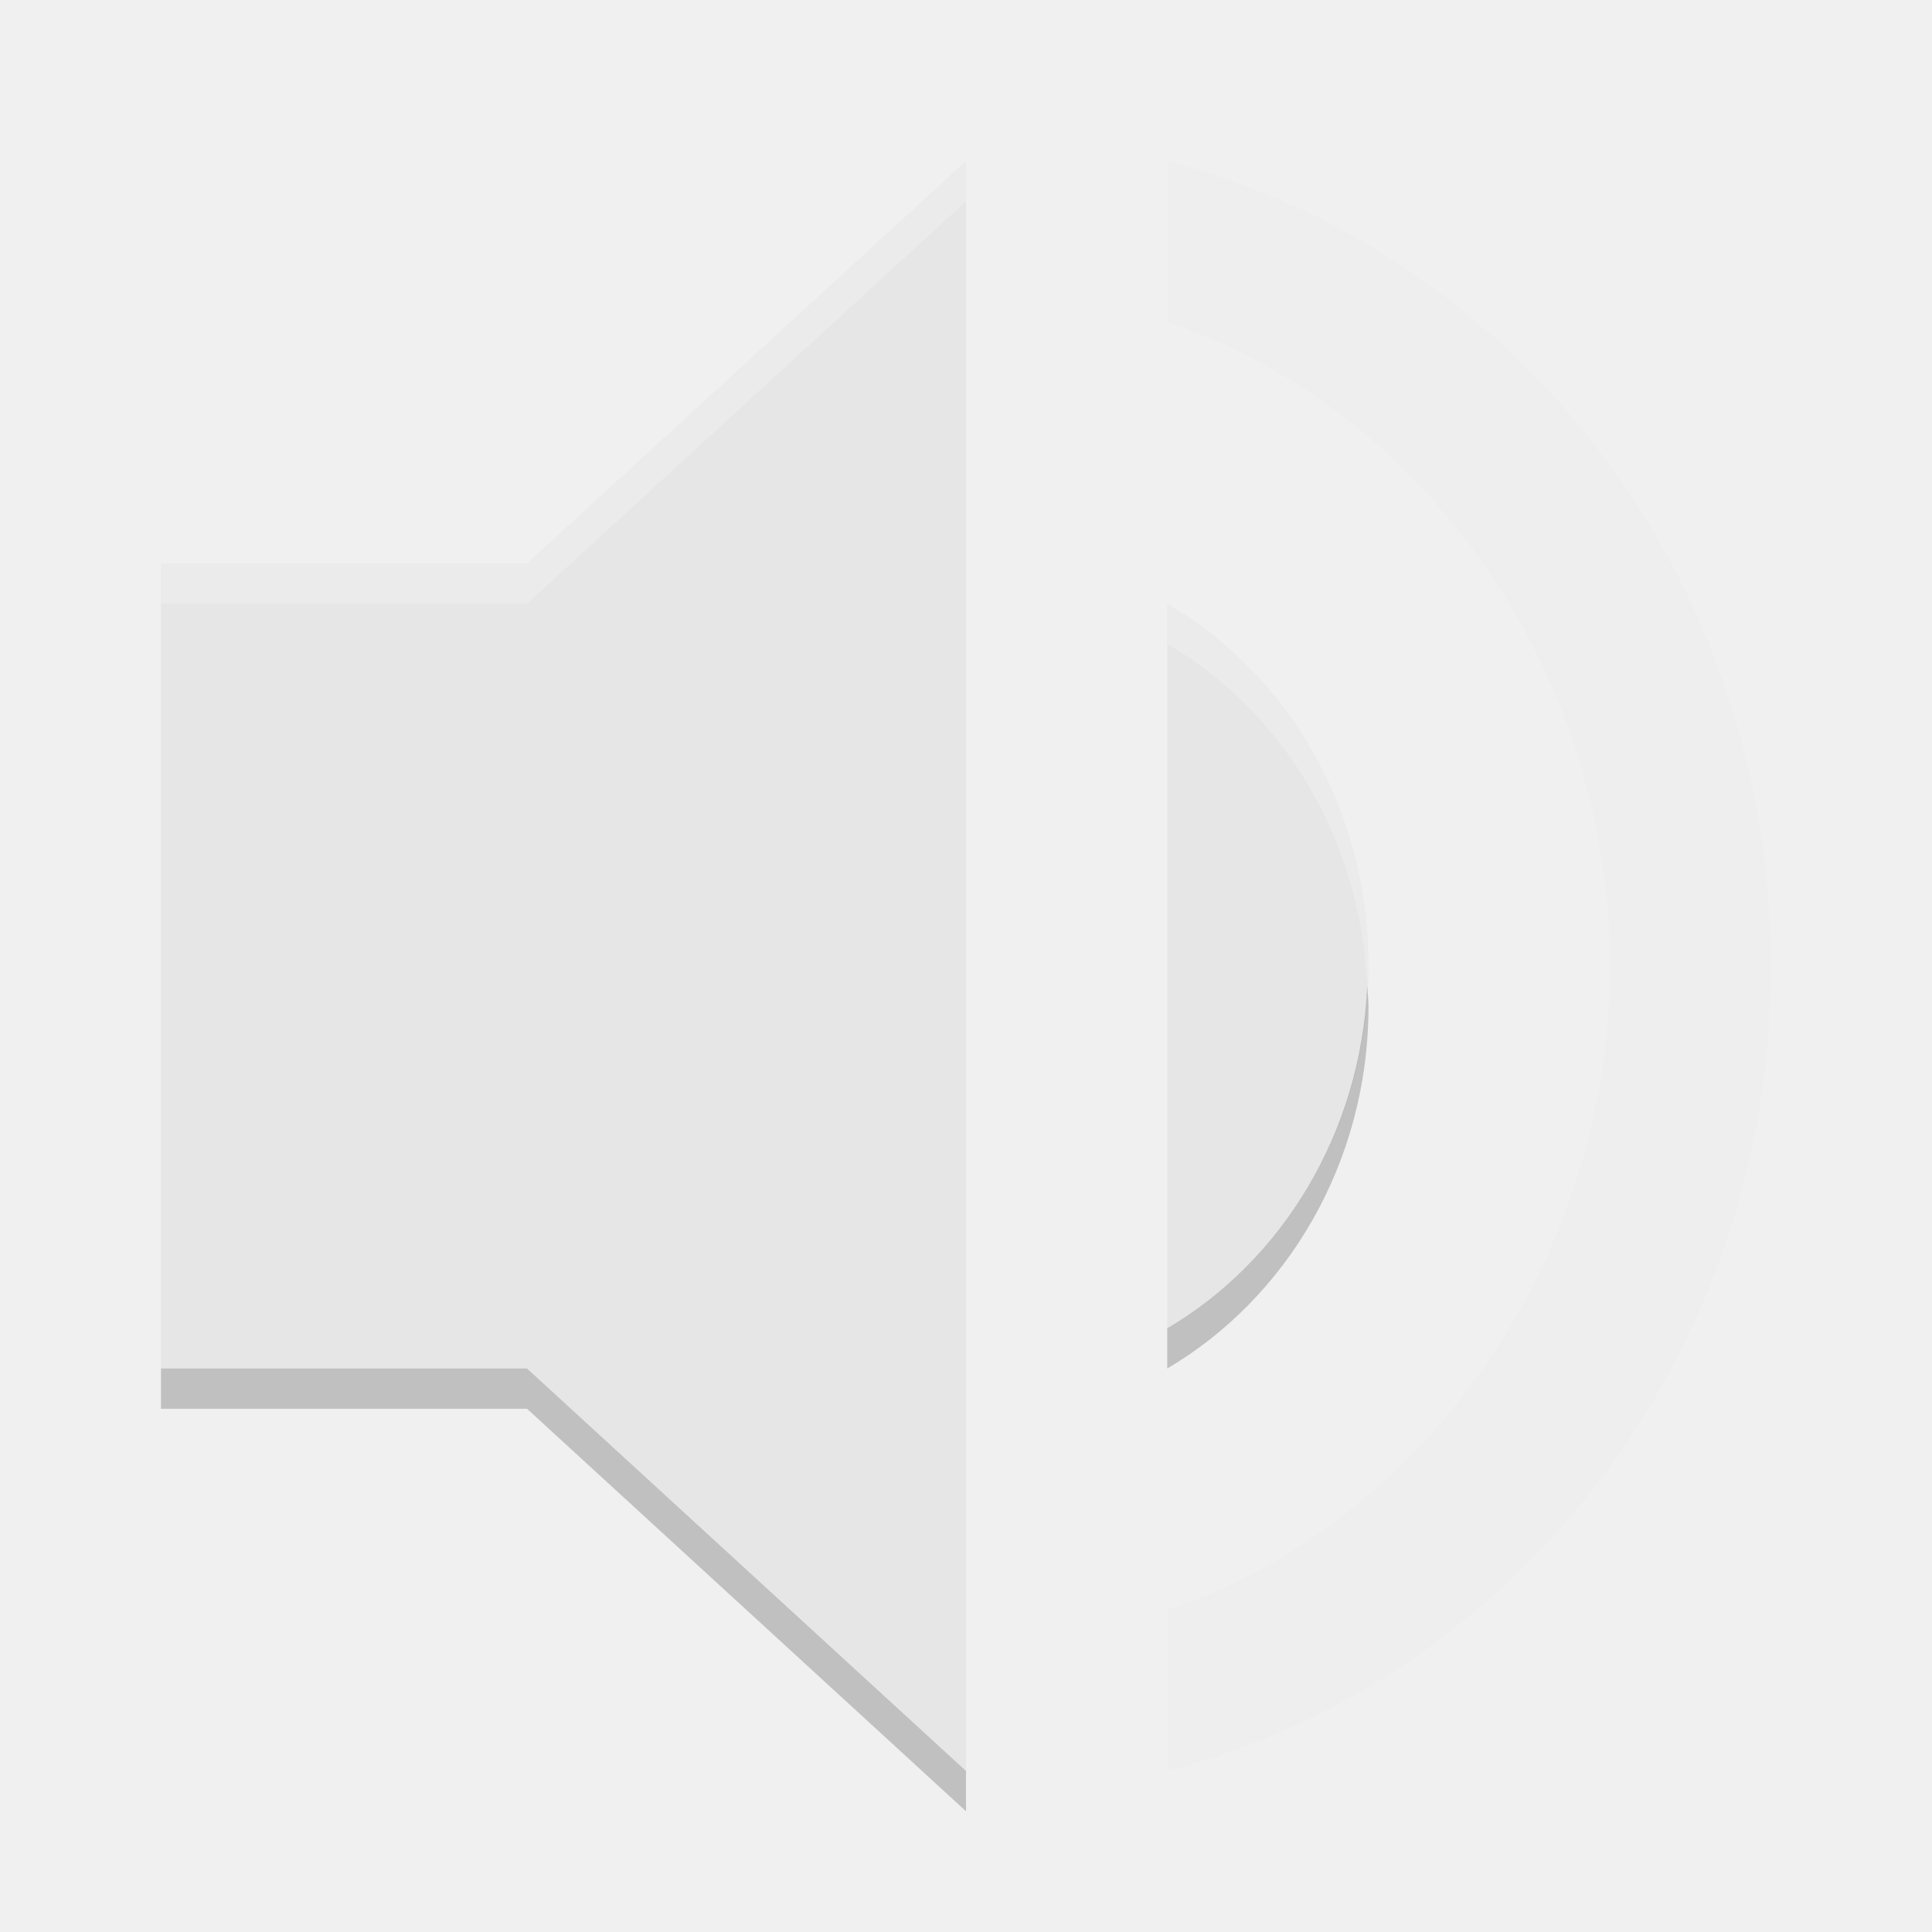
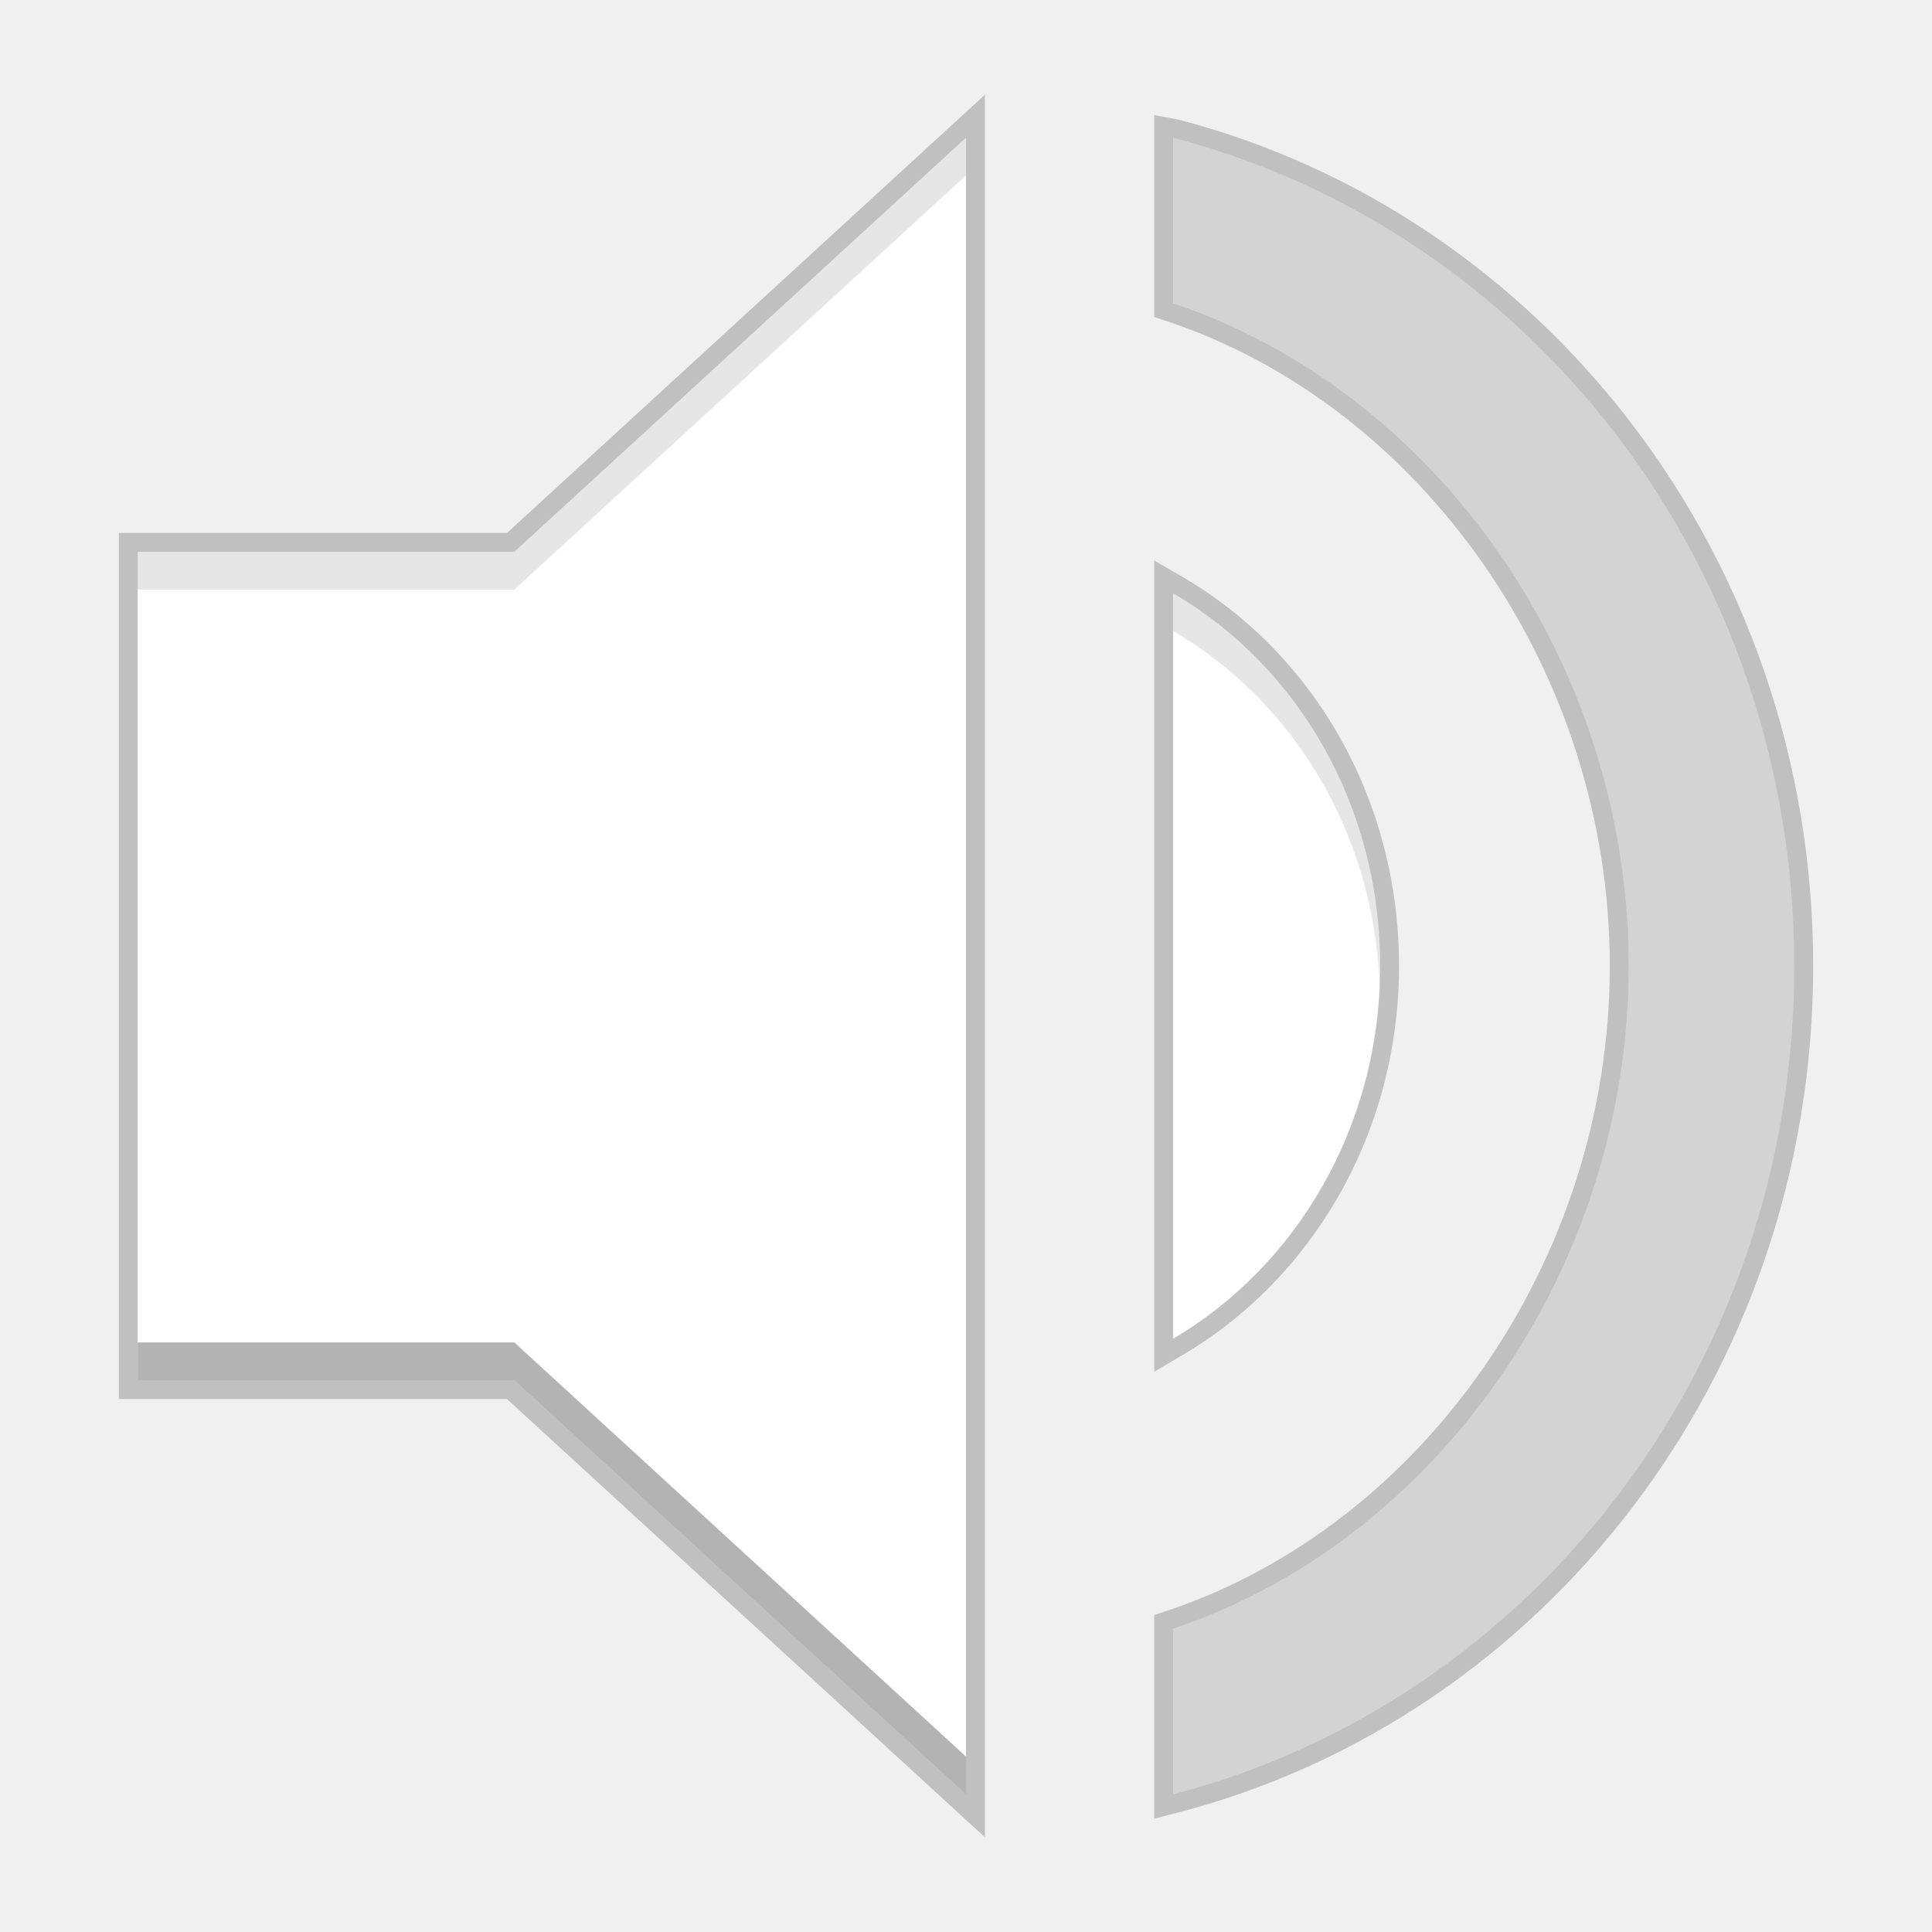
- <svg xmlns="http://www.w3.org/2000/svg" xmlns:xlink="http://www.w3.org/1999/xlink" width="36pt" height="36pt" version="1.1" viewBox="0 0 36 36">
+ <svg xmlns="http://www.w3.org/2000/svg" width="512" height="512" version="1.1" viewBox="0 0 384 384">
  <defs>
-     <filter id="alpha" width="100%" height="100%" x="0%" y="0%" filterUnits="objectBoundingBox">
-       <feColorMatrix in="SourceGraphic" type="matrix" values="0 0 0 0 1 0 0 0 0 1 0 0 0 0 1 0 0 0 1 0" />
-     </filter>
-     <mask id="mask0">
-       <g filter="url(#alpha)">
-         <rect width="36" height="36" x="0" y="0" style="fill:rgb(0%,0%,0%);fill-opacity:0.2" />
-       </g>
-     </mask>
-     <clipPath id="clip1">
-       <rect width="36" height="36" x="0" y="0" />
+     <clipPath>
+       <rect width="36" height="36" />
    </clipPath>
-     <g id="surface5" clip-path="url(#clip1)">
-       <path style="fill:rgb(90.196%,90.196%,90.196%)" d="M 21.75 3 L 21.75 6 C 26.496 7.586 30 12.492 30 18 C 30 23.508 26.496 28.414 21.75 30 L 21.75 33 C 28.191 31.328 33 25.285 33 18 C 33 10.715 28.191 4.672 21.75 3 Z M 21.75 3" />
-     </g>
-     <mask id="mask1">
-       <g filter="url(#alpha)">
-         <rect width="36" height="36" x="0" y="0" style="fill:rgb(0%,0%,0%);fill-opacity:0.2" />
-       </g>
-     </mask>
-     <clipPath id="clip2">
-       <rect width="36" height="36" x="0" y="0" />
+     <clipPath>
+       <rect width="36" height="36" />
    </clipPath>
-     <g id="surface8" clip-path="url(#clip2)">
-       <path style="fill:rgb(0%,0%,0%)" d="M 25.477 18.371 C 25.352 21.137 23.875 23.5 21.75 24.75 L 21.75 25.5 C 23.969 24.195 25.5 21.676 25.5 18.75 C 25.5 18.621 25.48 18.496 25.477 18.371 Z M 25.477 18.371" />
-     </g>
-     <mask id="mask2">
-       <g filter="url(#alpha)">
-         <rect width="36" height="36" x="0" y="0" style="fill:rgb(0%,0%,0%);fill-opacity:0.2" />
-       </g>
-     </mask>
-     <clipPath id="clip3">
-       <rect width="36" height="36" x="0" y="0" />
+     <clipPath>
+       <rect width="36" height="36" />
    </clipPath>
-     <g id="surface11" clip-path="url(#clip3)">
-       <path style="fill:rgb(0%,0%,0%)" d="M 3 25.5 L 3 26.25 L 9.82 26.25 L 18 33.75 L 18 33 L 9.82 25.5 Z M 3 25.5" />
-     </g>
-     <mask id="mask3">
-       <g filter="url(#alpha)">
-         <rect width="36" height="36" x="0" y="0" style="fill:rgb(0%,0%,0%);fill-opacity:0.2" />
-       </g>
-     </mask>
-     <clipPath id="clip4">
-       <rect width="36" height="36" x="0" y="0" />
+     <clipPath>
+       <rect width="36" height="36" />
    </clipPath>
-     <g id="surface14" clip-path="url(#clip4)">
-       <path style="fill:rgb(100.000%,100.000%,100.000%)" d="M 18 3 L 9.82 10.5 L 3 10.5 L 3 11.25 L 9.82 11.25 L 18 3.75 Z M 18 3" />
-     </g>
-     <mask id="mask4">
-       <g filter="url(#alpha)">
-         <rect width="36" height="36" x="0" y="0" style="fill:rgb(0%,0%,0%);fill-opacity:0.2" />
-       </g>
-     </mask>
-     <clipPath id="clip5">
-       <rect width="36" height="36" x="0" y="0" />
+     <clipPath>
+       <rect width="36" height="36" />
    </clipPath>
-     <g id="surface17" clip-path="url(#clip5)">
-       <path style="fill:rgb(100.000%,100.000%,100.000%)" d="M 21.75 11.25 L 21.75 12 C 23.895 13.246 25.348 15.609 25.477 18.371 C 25.48 18.246 25.5 18.125 25.5 18 C 25.5 15.074 23.992 12.555 21.75 11.25 Z M 21.75 11.25" />
-     </g>
  </defs>
-   <g>
-     <use mask="url(#mask0)" xlink:href="#surface5" />
-     <path style="fill:rgb(90.196%,90.196%,90.196%)" d="M 3 10.5 L 3 25.5 L 9.82 25.5 L 18 33 L 18 3 L 9.82 10.5 Z M 3 10.5" />
-     <path style="fill:rgb(90.196%,90.196%,90.196%)" d="M 25.5 18 C 25.5 15.074 23.992 12.555 21.75 11.25 L 21.75 24.75 C 23.969 23.445 25.5 20.926 25.5 18 Z M 25.5 18" />
-     <use mask="url(#mask1)" xlink:href="#surface8" />
-     <use mask="url(#mask2)" xlink:href="#surface11" />
-     <use mask="url(#mask3)" xlink:href="#surface14" />
-     <use mask="url(#mask4)" xlink:href="#surface17" />
+   <path d="m195.75 18.842-6.285 5.762-88.701 81.332h-77.146v172.13h77.146l94.986 87.094zm38.352 4.91-4.693-0.885v40.129l2.562 0.855c50.412 16.846 87.986 69.29 87.986 128.15 0 58.862-37.574 111.3-87.986 128.15l-2.562 0.855v40.477l4.693-1.219c72.386-18.788 126.28-86.655 126.28-168.26 0-81.605-53.896-149.47-126.28-168.26zm-45.852 12.145v312.21l-84.568-77.539h-72.564v-157.13h72.564zm41.158 75.496v161.25l5.652-3.322c25.521-15.007 43.006-43.898 43.006-77.318 0-33.4-17.229-62.32-43.021-77.328zm7.5 13.576c20.253 14.394 33.658 38.788 33.658 67.031 0 28.197-13.59 52.593-33.658 66.998z" color="#000000" color-rendering="auto" dominant-baseline="auto" image-rendering="auto" opacity=".2" shape-rendering="auto" solid-color="#000000" style="font-feature-settings:normal;font-variant-alternates:normal;font-variant-caps:normal;font-variant-ligatures:normal;font-variant-numeric:normal;font-variant-position:normal;isolation:auto;mix-blend-mode:normal;shape-padding:0;text-decoration-color:#000000;text-decoration-line:none;text-decoration-style:solid;text-indent:0;text-orientation:mixed;text-transform:none;white-space:normal" />
+   <g fill="#fff" stroke-width="10.976">
+     <path d="m192 27.368-89.777 82.317h-74.856v164.63h74.856l89.777 82.317z" />
+     <path d="m233.16 27.368v32.927c52.091 17.407 90.548 71.255 90.548 131.71 0 60.452-38.457 114.3-90.548 131.71v32.927c70.698-18.35 123.47-84.675 123.47-164.63 0-79.959-52.776-146.28-123.47-164.63z" opacity=".3" />
+     <path d="m233.16 117.92v148.17c24.352-14.32 41.158-41.974 41.158-74.086s-16.548-59.766-41.158-74.086z" />
  </g>
+   <path d="m27.372 266.82v7.5h74.857l89.775 82.32v-7.5l-89.775-82.32z" opacity=".3" stroke-width="10.976" />
+   <path d="m192 27.368-89.775 82.32h-74.857v7.5h74.857l89.775-82.32zm41.159 90.548v7.5c23.644 13.758 39.837 39.826 41.073 70.328 0.051-1.241 0.085-2.487 0.085-3.743 0-32.112-16.548-59.766-41.158-74.086z" opacity=".1" stroke-width="10.976" />
</svg>
